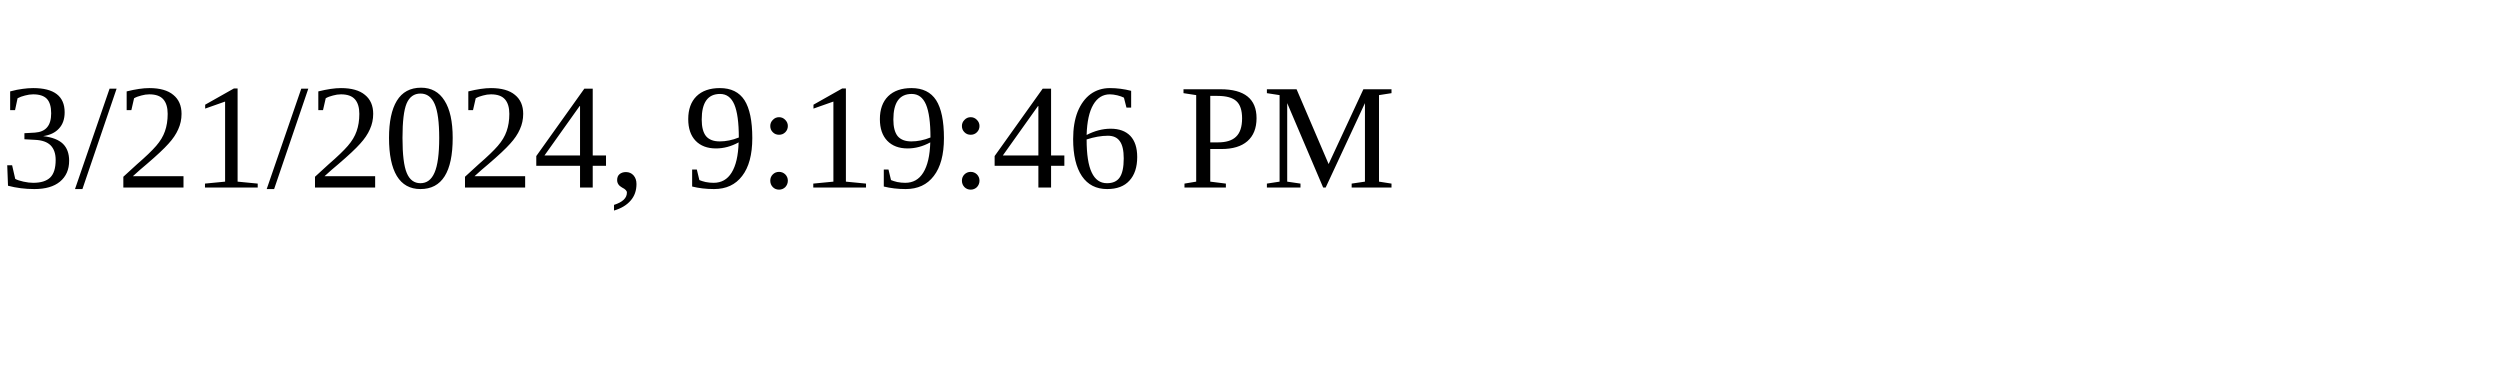
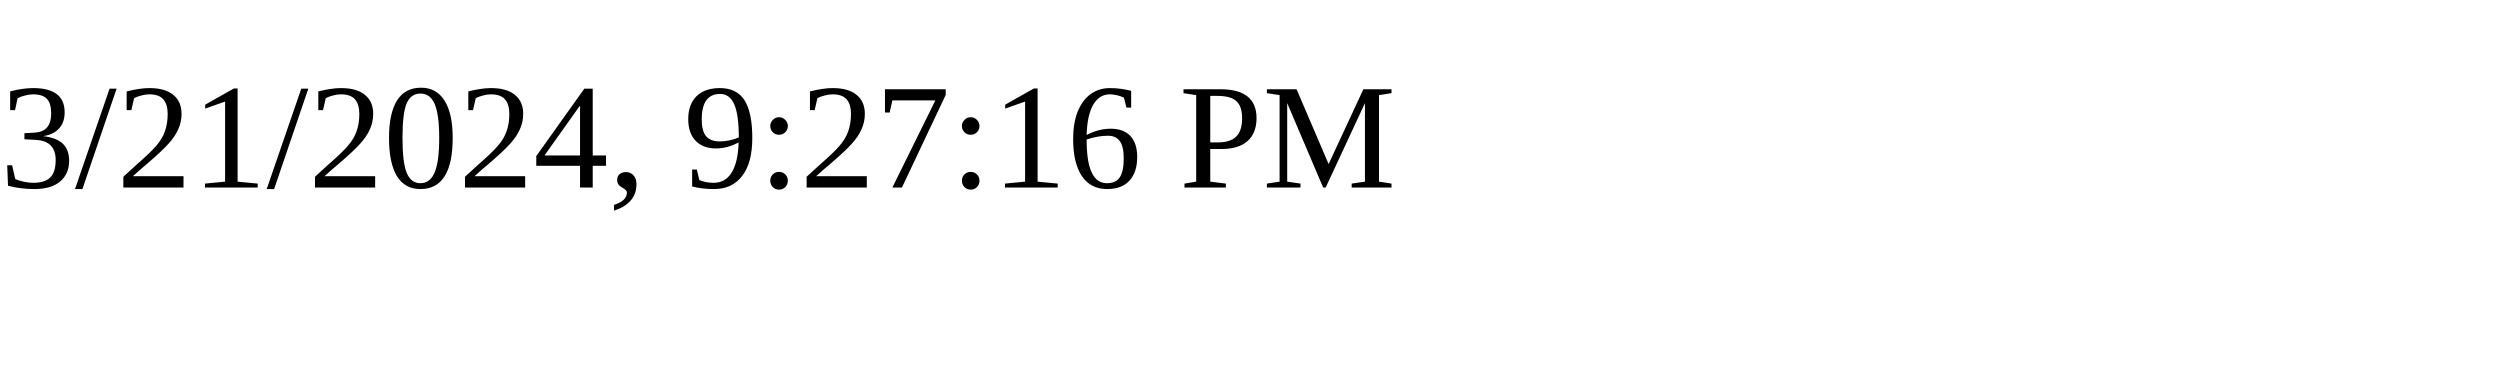
<svg xmlns="http://www.w3.org/2000/svg" height="30" width="200">
-   <text x="0" y="15">3/21/2024, 9:19:46 PM</text>
+   <text x="0" y="15">3/21/2024, 9:27:16 PM</text>
</svg>
